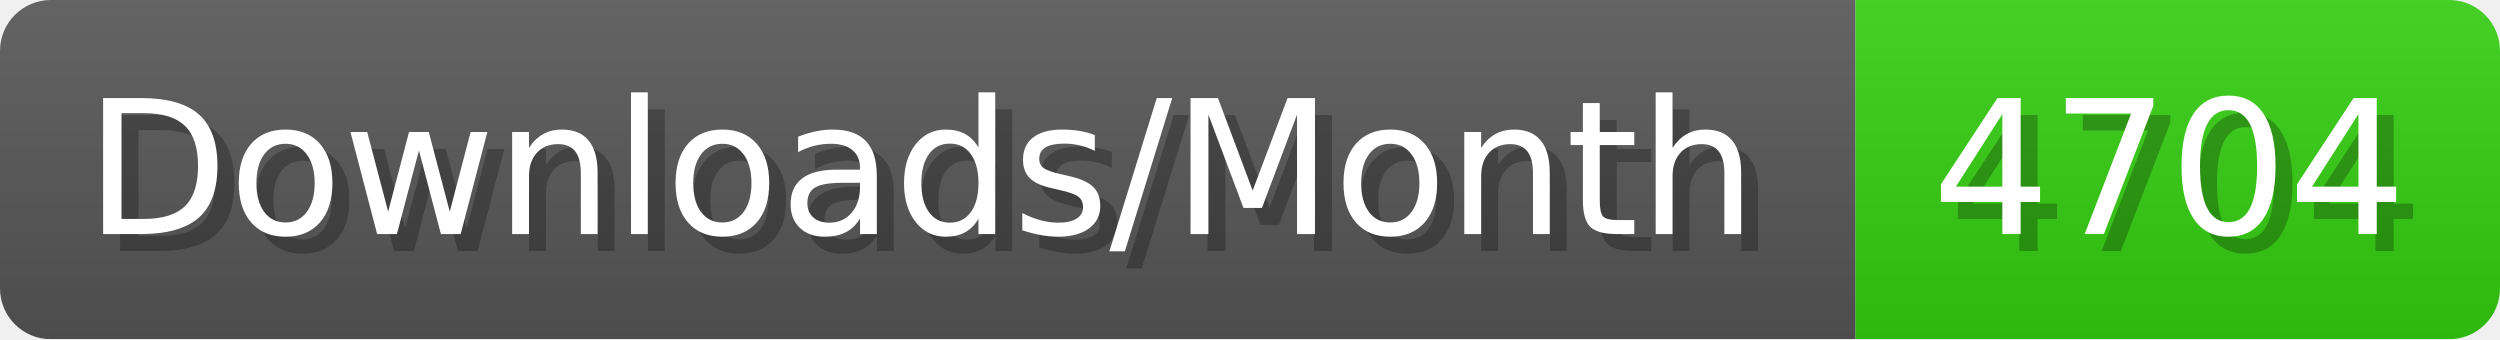
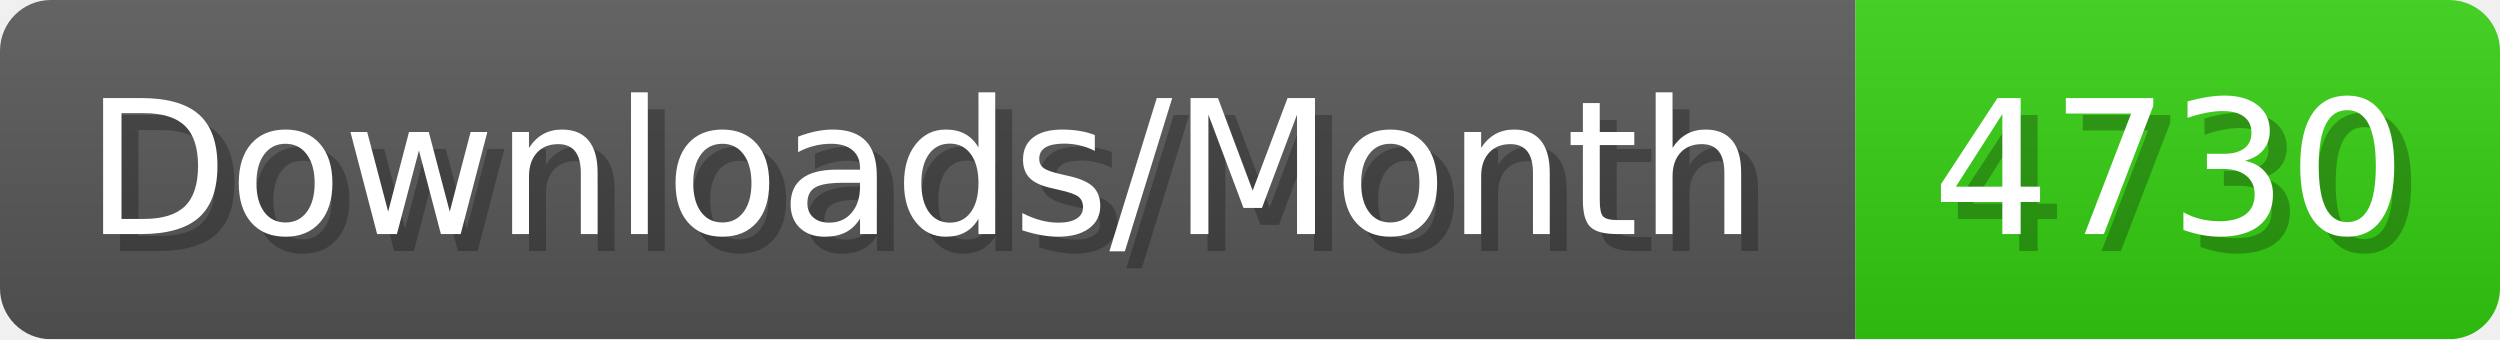
- <svg xmlns="http://www.w3.org/2000/svg" width="147.4" height="20" viewBox="0 0 1474 200" role="img" aria-label="Downloads/Month: 4704">
+ <svg xmlns="http://www.w3.org/2000/svg" width="147.4" height="20" viewBox="0 0 1474 200" role="img" aria-label="Downloads/Month: 4730">
  <linearGradient id="YlXUI" x2="0" y2="100%">
    <stop offset="0" stop-opacity=".1" stop-color="#EEE" />
    <stop offset="1" stop-opacity=".1" />
  </linearGradient>
  <mask id="JHhop">
    <rect width="1474" height="200" rx="30" fill="#FFF" />
  </mask>
  <g mask="url(#JHhop)">
    <rect width="1094" height="200" fill="#555" />
    <rect width="380" height="200" fill="#3C1" x="1094" />
    <rect width="1474" height="200" fill="url(#YlXUI)" />
  </g>
  <g aria-hidden="true" fill="#fff" text-anchor="start" font-family="Verdana,DejaVu Sans,sans-serif" font-size="110">
    <text x="60" y="148" textLength="994" fill="#000" opacity="0.25">Downloads/Month</text>
    <text x="50" y="138" textLength="994">Downloads/Month</text>
-     <text x="1149" y="148" textLength="280" fill="#000" opacity="0.25">4704</text>
-     <text x="1139" y="138" textLength="280">4704</text>
+     <text x="1149" y="148" textLength="280" fill="#000" opacity="0.25">4730</text>
+     <text x="1139" y="138" textLength="280">4730</text>
  </g>
</svg>
